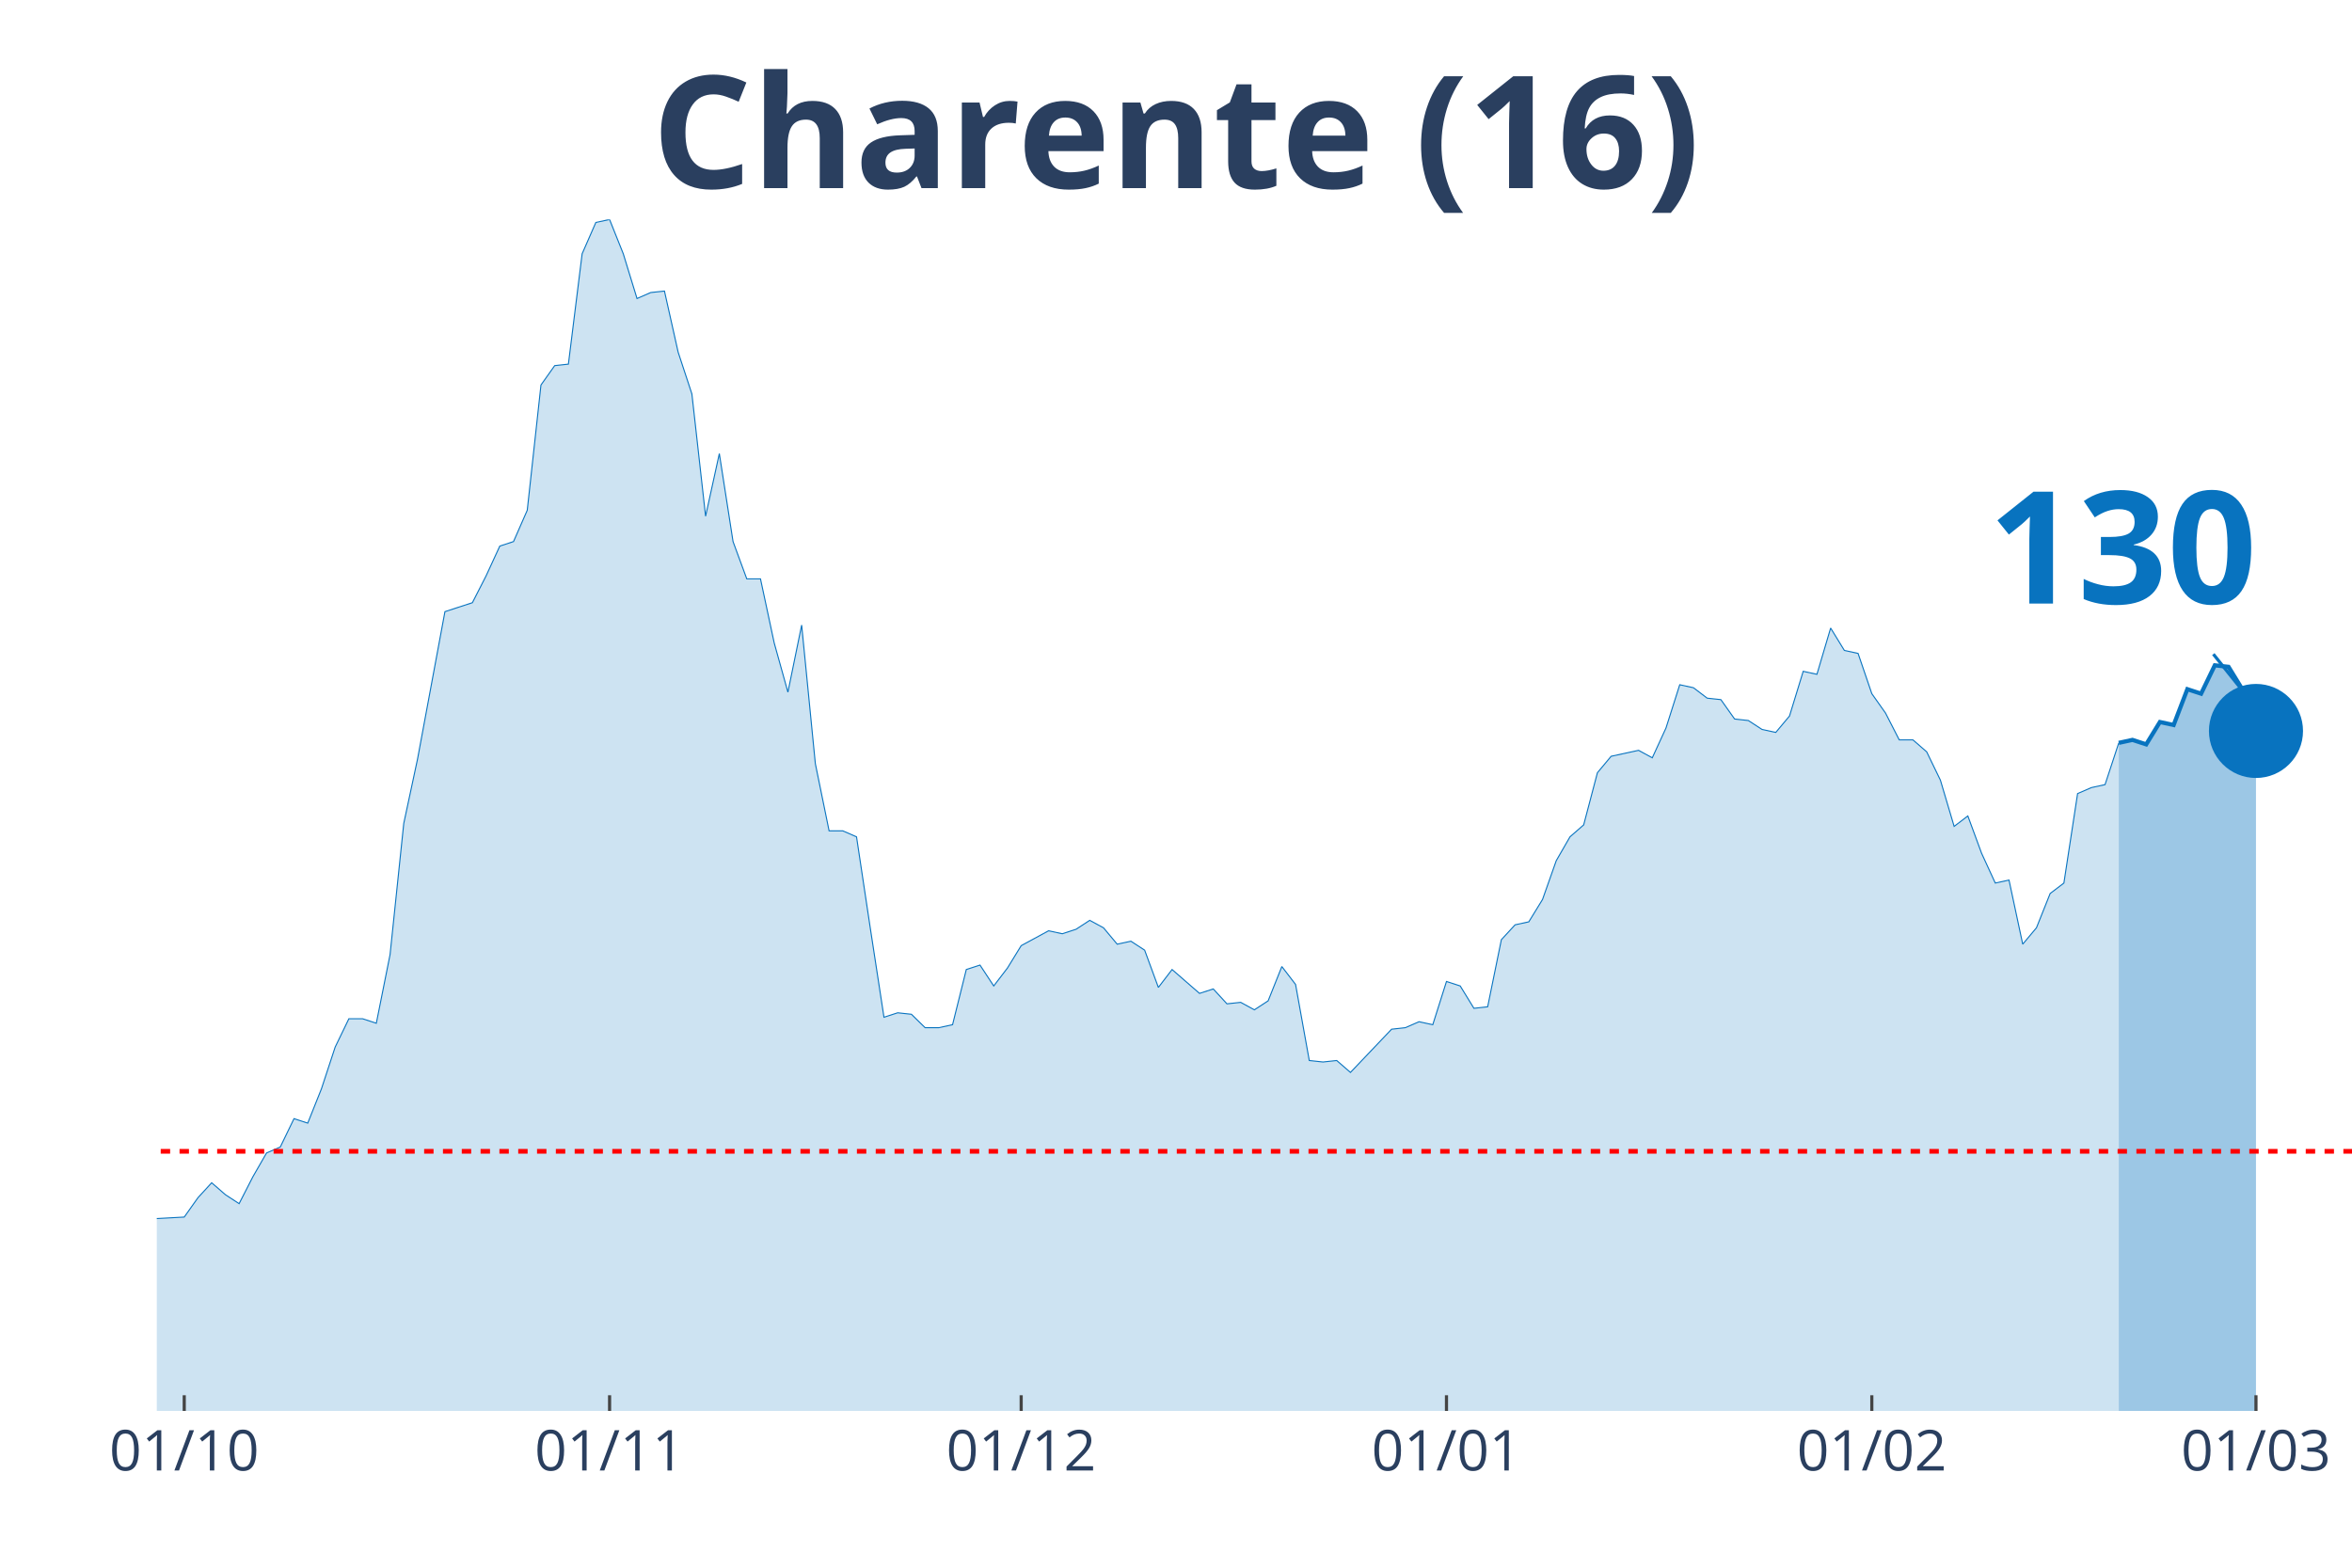
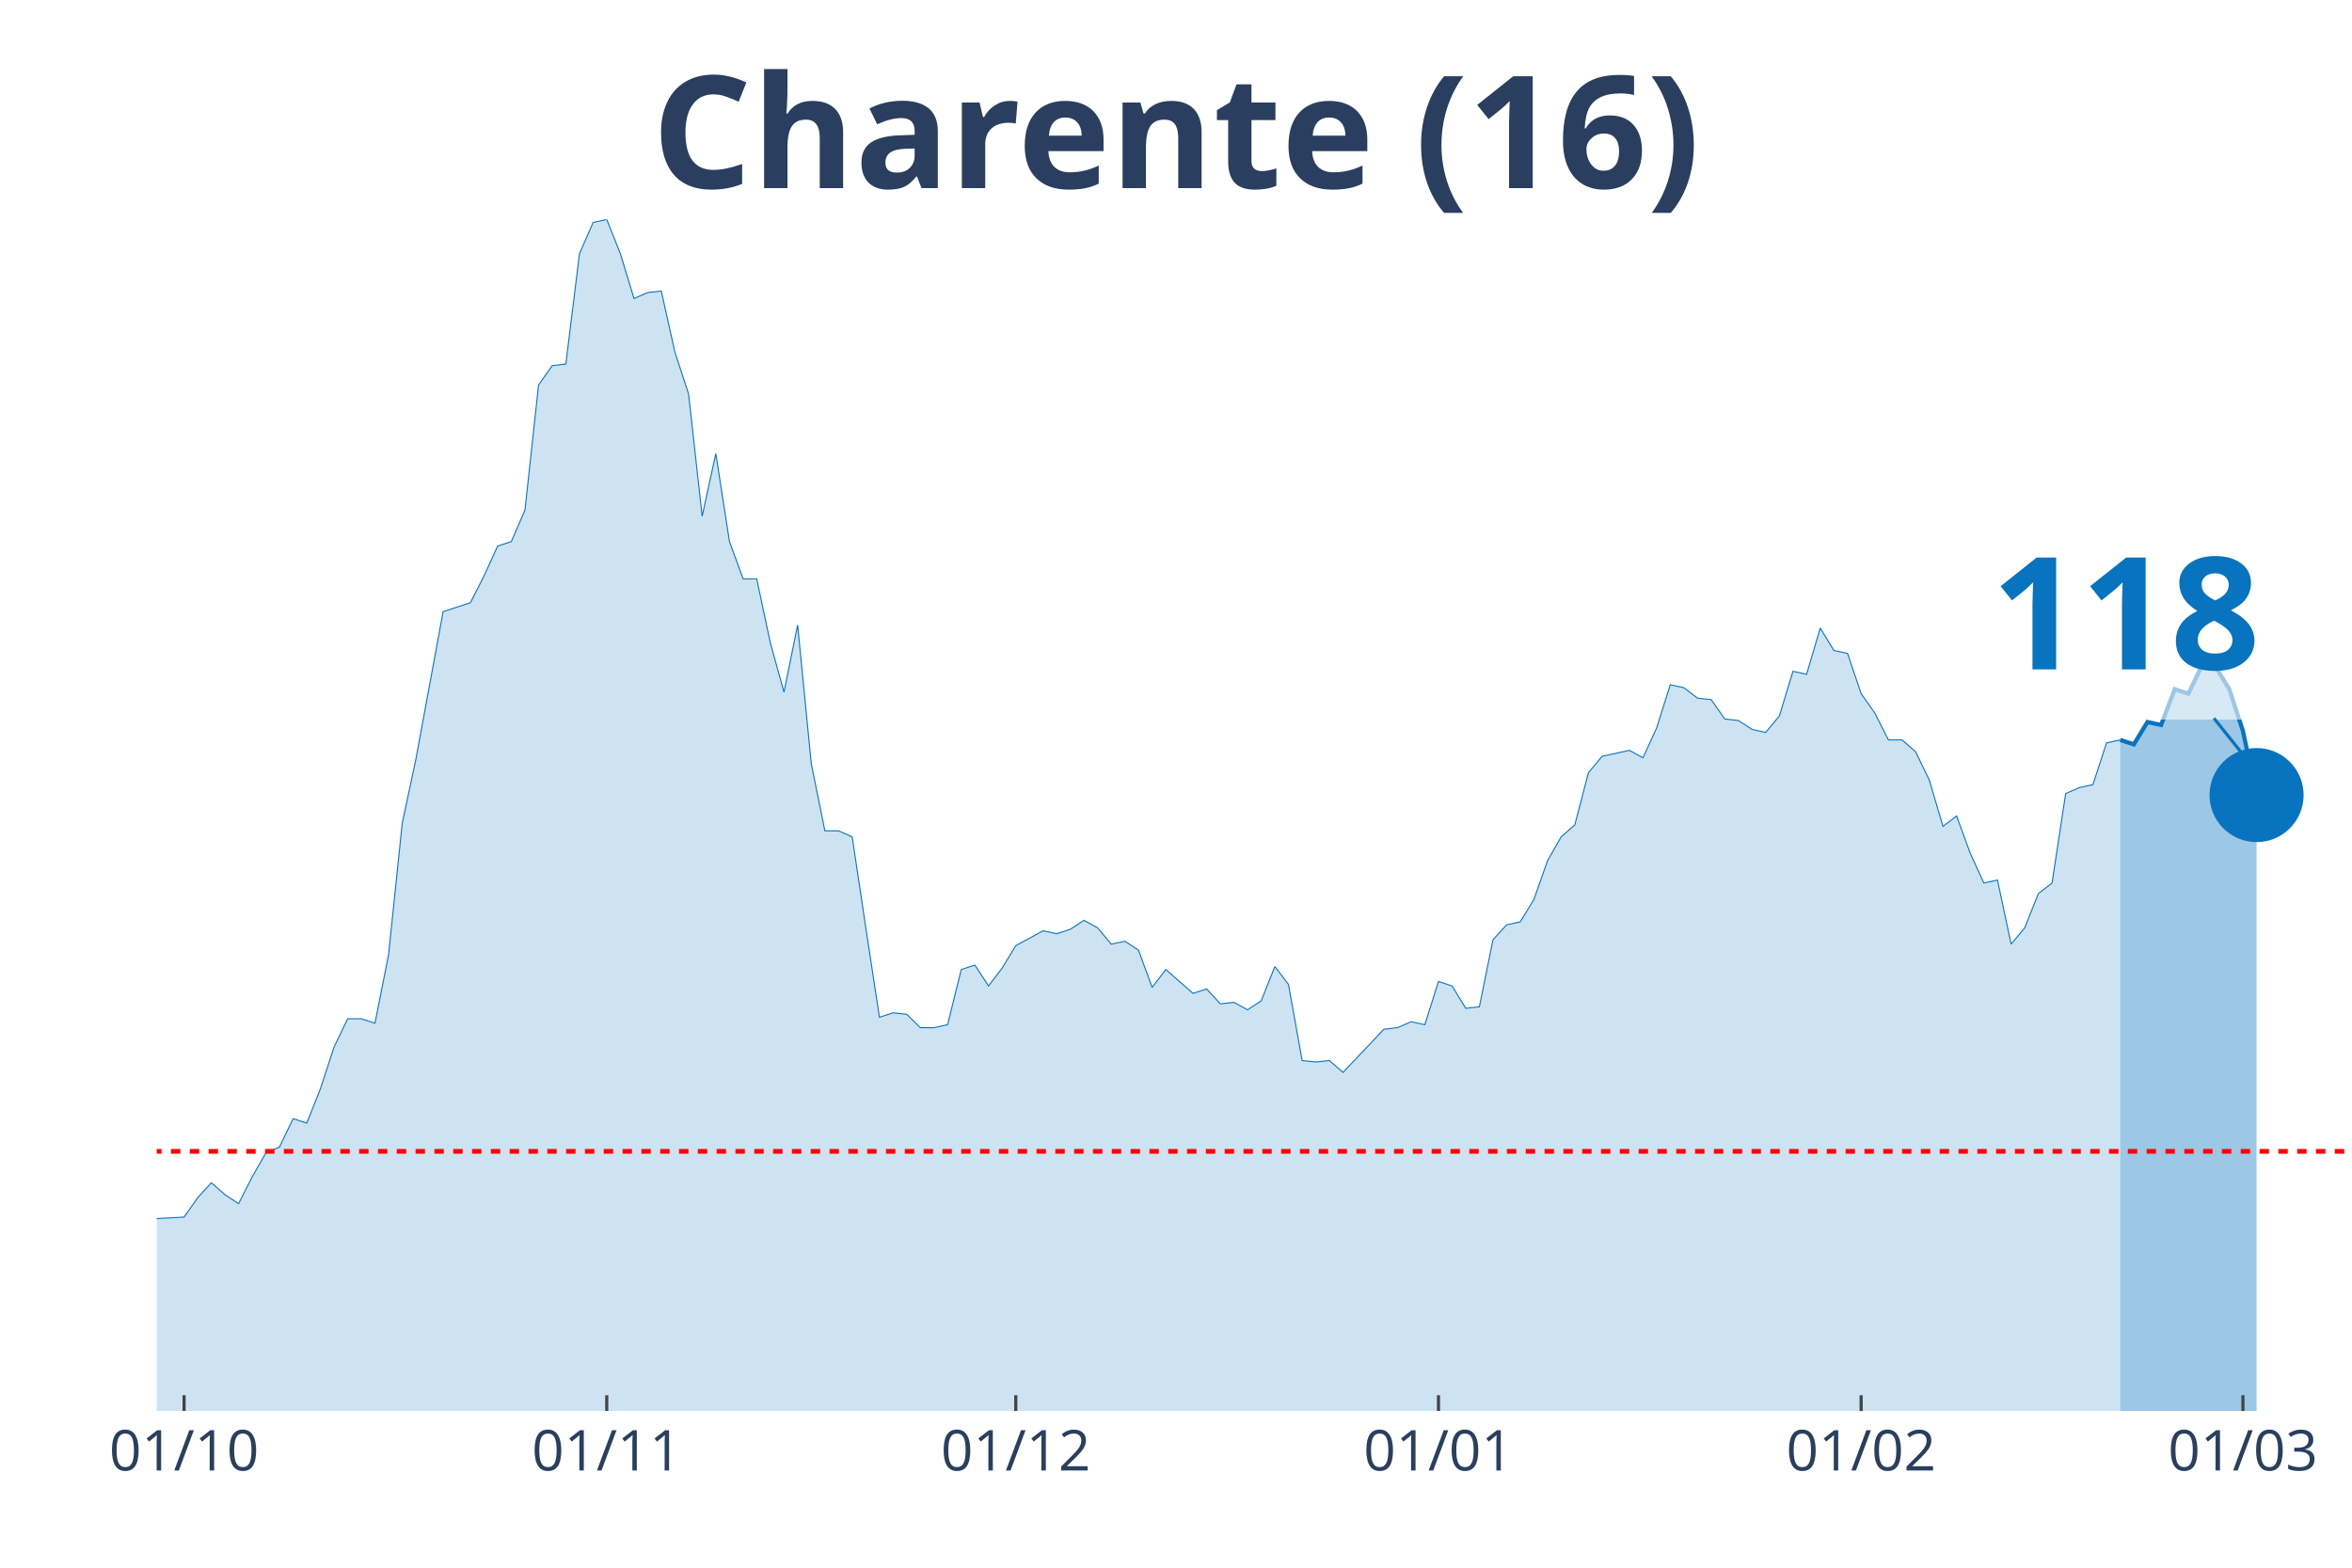
<svg xmlns="http://www.w3.org/2000/svg" class="main-svg" width="1125" height="750" style="" viewBox="0 0 750 500">
  <rect x="0" y="0" width="750" height="500" style="fill: rgb(0, 0, 0); fill-opacity: 0;" />
-   <defs id="defs-d6ab2a">
+   <defs id="defs-a3b63c">
    <g class="clips">
-       <clipPath id="clipd6ab2axyplot" class="plotclip">
+       <clipPath id="clipa3b63cxyplot" class="plotclip">
        <rect width="700" height="380" />
      </clipPath>
-       <clipPath class="axesclip" id="clipd6ab2ax">
+       <clipPath class="axesclip" id="clipa3b63cx">
        <rect x="50" y="0" width="700" height="500" />
      </clipPath>
-       <clipPath class="axesclip" id="clipd6ab2ay">
+       <clipPath class="axesclip" id="clipa3b63cy">
        <rect x="0" y="70" width="750" height="380" />
      </clipPath>
-       <clipPath class="axesclip" id="clipd6ab2axy">
+       <clipPath class="axesclip" id="clipa3b63cxy">
        <rect x="50" y="70" width="700" height="380" />
      </clipPath>
    </g>
    <g class="gradients" />
  </defs>
  <g class="bglayer">
    <rect class="bg" x="50" y="70" width="700" height="380" style="fill: rgb(0, 0, 0); fill-opacity: 0; stroke-width: 0;" />
  </g>
  <g class="layer-below">
    <g class="imagelayer" />
    <g class="shapelayer" />
  </g>
  <g class="cartesianlayer">
    <g class="subplot xy">
      <g class="layer-subplot">
        <g class="shapelayer" />
        <g class="imagelayer" />
      </g>
      <g class="gridlayer">
        <g class="x">
-           <path class="xgrid crisp" transform="translate(58.75,0)" d="M0,70v380" style="stroke: rgb(255, 255, 255); stroke-opacity: 1; stroke-width: 1px;" />
-           <path class="xgrid crisp" transform="translate(194.38,0)" d="M0,70v380" style="stroke: rgb(255, 255, 255); stroke-opacity: 1; stroke-width: 1px;" />
-           <path class="xgrid crisp" transform="translate(325.63,0)" d="M0,70v380" style="stroke: rgb(255, 255, 255); stroke-opacity: 1; stroke-width: 1px;" />
-           <path class="xgrid crisp" transform="translate(461.25,0)" d="M0,70v380" style="stroke: rgb(255, 255, 255); stroke-opacity: 1; stroke-width: 1px;" />
-           <path class="xgrid crisp" transform="translate(596.88,0)" d="M0,70v380" style="stroke: rgb(255, 255, 255); stroke-opacity: 1; stroke-width: 1px;" />
-           <path class="xgrid crisp" transform="translate(719.38,0)" d="M0,70v380" style="stroke: rgb(255, 255, 255); stroke-opacity: 1; stroke-width: 1px;" />
+           <path class="xgrid crisp" transform="translate(58.7,0)" d="M0,70v380" style="stroke: rgb(255, 255, 255); stroke-opacity: 1; stroke-width: 1px;" />
+           <path class="xgrid crisp" transform="translate(193.48,0)" d="M0,70v380" style="stroke: rgb(255, 255, 255); stroke-opacity: 1; stroke-width: 1px;" />
+           <path class="xgrid crisp" transform="translate(323.91,0)" d="M0,70v380" style="stroke: rgb(255, 255, 255); stroke-opacity: 1; stroke-width: 1px;" />
+           <path class="xgrid crisp" transform="translate(458.7,0)" d="M0,70v380" style="stroke: rgb(255, 255, 255); stroke-opacity: 1; stroke-width: 1px;" />
+           <path class="xgrid crisp" transform="translate(593.48,0)" d="M0,70v380" style="stroke: rgb(255, 255, 255); stroke-opacity: 1; stroke-width: 1px;" />
+           <path class="xgrid crisp" transform="translate(715.22,0)" d="M0,70v380" style="stroke: rgb(255, 255, 255); stroke-opacity: 1; stroke-width: 1px;" />
        </g>
        <g class="y" />
      </g>
      <g class="zerolinelayer" />
      <path class="xlines-below" />
      <path class="ylines-below" />
      <g class="overlines-below" />
      <g class="xaxislayer-below" />
      <g class="yaxislayer-below" />
      <g class="overaxes-below" />
-       <g class="plot" transform="translate(50, 70)" clip-path="url('#clipd6ab2axyplot')">
+       <g class="plot" transform="translate(50, 70)" clip-path="url('#clipa3b63cxyplot')">
        <g class="scatterlayer mlayer">
-           <g class="trace scatter trace77fdc2" style="stroke-miterlimit: 2;">
+           <g class="trace scatter trace35fbe9" style="stroke-miterlimit: 2;">
            <g class="fills">
              <g>
-                 <path class="js-fill" d="M625.63,380L-595,380L-595,373.82L-577.5,368.59L-573.12,368.59L-533.75,380L-529.37,380L-498.75,378.57L-494.37,379.52L-446.25,379.52L-441.87,380L-319.37,376.2L-315,375.24L-249.37,378.57L-245,379.05L-223.12,377.15L-218.75,375.72L-205.62,373.82L-201.25,369.54L-183.75,361.93L-179.37,361.93L-161.87,363.35L-157.5,360.03L-153.12,360.03L-148.75,357.65L-144.37,358.6L-140,355.27L-131.25,342.9L-126.87,344.33L-122.5,341L-118.12,342.43L-109.37,341.48L-105,337.67L-87.5,329.11L-83.12,328.64L-78.75,318.17L-74.37,320.08L-70,312.94L-65.62,302L-61.25,289.64L-56.87,284.41L-48.12,287.26L-43.75,283.93L-39.37,289.64L-35,292.97L-30.62,302.95L-26.25,307.71L-21.87,307.71L-17.5,312.94L-13.12,317.22L-8.75,313.89L-4.37,314.84L0,318.65L8.75,318.17L13.13,311.99L17.5,307.23L21.88,311.04L26.25,313.89L30.63,305.33L35,297.72L39.38,295.82L43.75,286.78L48.13,288.21L52.5,277.27L56.88,263.95L61.25,254.92L65.63,254.92L70,256.35L74.38,234.47L78.75,192.62L83.13,172.17L91.88,125.08L96.25,123.65L100.63,122.23L105,113.67L109.38,104.16L113.75,102.73L118.13,92.74L122.5,52.79L126.88,46.61L131.25,46.13L135.63,10.94L140,0.95L144.38,0L148.75,10.94L153.13,25.21L157.5,23.3L161.88,22.83L166.25,42.33L170.63,55.64L175,94.64L179.38,74.67L183.75,102.73L188.13,114.62L192.5,114.62L196.88,135.07L201.25,150.76L205.63,129.36L210,173.59L214.38,194.99L218.75,194.99L223.13,196.9L227.5,225.91L231.88,254.44L236.25,253.02L240.63,253.49L245,257.77L249.38,257.77L253.75,256.82L258.13,239.22L262.5,237.8L266.88,244.46L271.25,238.75L275.63,231.61L280,229.24L284.38,226.86L288.75,227.81L293.13,226.38L297.5,223.53L301.88,225.91L306.25,231.14L310.63,230.19L315,233.04L319.38,244.93L323.75,239.22L332.5,246.83L336.88,245.41L341.25,250.16L345.63,249.69L350,252.07L354.38,249.21L358.75,238.27L363.13,243.98L367.5,268.24L371.88,268.71L376.25,268.24L380.63,272.04L393.75,258.25L398.13,257.77L402.5,255.87L406.88,256.82L411.25,243.03L415.63,244.46L420,251.59L424.38,251.11L428.75,229.71L433.13,224.96L437.5,224.01L441.88,216.87L446.25,204.51L450.63,196.9L455,193.09L459.38,176.45L463.75,171.21L468.13,170.26L472.5,169.31L476.88,171.69L481.25,162.18L485.63,148.39L490,149.34L494.38,152.67L498.75,153.14L503.13,159.32L507.5,159.8L511.88,162.65L516.25,163.6L520.63,158.37L525,144.11L529.38,145.06L533.75,130.31L538.13,137.45L542.5,138.4L546.88,151.24L551.25,157.42L555.63,165.98L560,165.98L564.38,169.79L568.75,178.82L573.13,193.57L577.5,190.24L581.88,202.13L586.25,211.64L590.63,210.69L595,231.14L599.38,225.91L603.75,214.97L608.13,211.64L612.5,183.1L616.88,181.2L621.25,180.25L625.63,166.93" style="fill: rgb(8, 115, 191); fill-opacity: 0.2; stroke-width: 0;" />
+                 <path class="js-fill" d="M626.09,380L-591.3,380L-591.3,373.82L-573.91,368.59L-569.57,368.59L-530.43,380L-526.09,380L-495.65,378.57L-491.3,379.52L-443.48,379.52L-439.13,380L-317.39,376.2L-313.04,375.24L-247.83,378.57L-243.48,379.05L-221.74,377.15L-217.39,375.72L-204.35,373.82L-200,369.54L-182.61,361.93L-178.26,361.93L-160.87,363.35L-156.52,360.03L-152.17,360.03L-147.83,357.65L-143.48,358.6L-139.13,355.27L-130.43,342.9L-126.09,344.33L-121.74,341L-117.39,342.43L-108.7,341.48L-104.35,337.67L-86.96,329.11L-82.61,328.64L-78.26,318.17L-73.91,320.08L-69.57,312.94L-65.22,302L-60.87,289.64L-56.52,284.41L-47.83,287.26L-43.48,283.93L-39.13,289.64L-34.78,292.97L-30.43,302.95L-26.09,307.71L-21.74,307.71L-17.39,312.94L-13.04,317.22L-8.7,313.89L-4.35,314.84L0,318.65L8.7,318.17L13.04,311.99L17.39,307.23L21.74,311.04L26.09,313.89L30.43,305.33L34.78,297.72L39.13,295.82L43.48,286.78L47.83,288.21L52.17,277.27L56.52,263.95L60.87,254.92L65.22,254.92L69.57,256.35L73.91,234.47L78.26,192.62L82.61,172.17L91.3,125.08L95.65,123.65L100,122.23L104.35,113.67L108.7,104.16L113.04,102.73L117.39,92.74L121.74,52.79L126.09,46.61L130.43,46.13L134.78,10.94L139.13,0.95L143.48,0L147.83,10.94L152.17,25.21L156.52,23.3L160.87,22.83L165.22,42.33L169.57,55.64L173.91,94.64L178.26,74.67L182.61,102.73L186.96,114.62L191.3,114.62L195.65,135.07L200,150.76L204.35,129.36L208.7,173.59L213.04,194.99L217.39,194.99L221.74,196.9L226.09,225.91L230.43,254.44L234.78,253.02L239.13,253.49L243.48,257.77L247.83,257.77L252.17,256.82L256.52,239.22L260.87,237.8L265.22,244.46L269.57,238.75L273.91,231.61L278.26,229.24L282.61,226.86L286.96,227.81L291.3,226.38L295.65,223.53L300,225.91L304.35,231.14L308.7,230.19L313.04,233.04L317.39,244.93L321.74,239.22L330.43,246.83L334.78,245.41L339.13,250.16L343.48,249.69L347.83,252.07L352.17,249.21L356.52,238.27L360.87,243.98L365.22,268.24L369.57,268.71L373.91,268.24L378.26,272.04L391.3,258.25L395.65,257.77L400,255.87L404.35,256.82L408.7,243.03L413.04,244.46L417.39,251.59L421.74,251.11L426.09,229.71L430.43,224.96L434.78,224.01L439.13,216.87L443.48,204.51L447.83,196.9L452.17,193.09L456.52,176.45L460.87,171.21L465.22,170.26L469.57,169.31L473.91,171.69L478.26,162.18L482.61,148.39L486.96,149.34L491.3,152.67L495.65,153.14L500,159.32L504.35,159.8L508.7,162.65L513.04,163.6L517.39,158.37L521.74,144.11L526.09,145.06L530.43,130.31L534.78,137.45L539.13,138.4L543.48,151.24L547.83,157.42L552.17,165.98L556.52,165.98L560.87,169.79L565.22,178.82L569.57,193.57L573.91,190.24L578.26,202.13L582.61,211.64L586.96,210.69L591.3,231.14L595.65,225.91L600,214.97L604.35,211.64L608.7,183.1L613.04,181.2L617.39,180.25L621.74,166.93L626.09,165.98" style="fill: rgb(8, 115, 191); fill-opacity: 0.2; stroke-width: 0;" />
              </g>
            </g>
            <g class="errorbars" />
            <g class="lines">
-               <path class="js-line" d="M-595,373.82L-577.5,368.59L-573.12,368.59L-533.75,380L-529.37,380L-498.75,378.57L-494.37,379.52L-446.25,379.52L-441.87,380L-319.37,376.2L-315,375.24L-249.37,378.57L-245,379.05L-223.12,377.15L-218.75,375.72L-205.62,373.82L-201.25,369.54L-183.75,361.93L-179.37,361.93L-161.87,363.35L-157.5,360.03L-153.12,360.03L-148.75,357.65L-144.37,358.6L-140,355.27L-131.25,342.9L-126.87,344.33L-122.5,341L-118.12,342.43L-109.37,341.48L-105,337.67L-87.5,329.11L-83.12,328.64L-78.75,318.17L-74.37,320.08L-70,312.94L-65.62,302L-61.25,289.64L-56.87,284.41L-48.12,287.26L-43.75,283.93L-39.37,289.64L-35,292.97L-30.62,302.95L-26.25,307.71L-21.87,307.71L-17.5,312.94L-13.12,317.22L-8.75,313.89L-4.37,314.84L0,318.65L8.75,318.17L13.13,311.99L17.5,307.23L21.88,311.04L26.25,313.89L30.63,305.33L35,297.72L39.38,295.82L43.75,286.78L48.13,288.21L52.5,277.27L56.88,263.95L61.25,254.92L65.63,254.92L70,256.35L74.38,234.47L78.75,192.62L83.13,172.17L91.88,125.08L96.25,123.65L100.63,122.23L105,113.67L109.38,104.16L113.75,102.73L118.13,92.74L122.5,52.79L126.88,46.61L131.25,46.13L135.63,10.94L140,0.95L144.38,0L148.75,10.94L153.13,25.21L157.5,23.3L161.88,22.83L166.25,42.33L170.63,55.64L175,94.64L179.38,74.67L183.75,102.73L188.13,114.62L192.5,114.62L196.88,135.07L201.25,150.76L205.63,129.36L210,173.59L214.38,194.99L218.75,194.99L223.13,196.9L227.5,225.91L231.88,254.44L236.25,253.02L240.63,253.49L245,257.77L249.38,257.77L253.75,256.82L258.13,239.22L262.5,237.8L266.88,244.46L271.25,238.75L275.63,231.61L280,229.24L284.38,226.86L288.75,227.81L293.13,226.38L297.5,223.53L301.88,225.91L306.25,231.14L310.63,230.19L315,233.04L319.38,244.93L323.75,239.22L332.5,246.83L336.88,245.41L341.25,250.16L345.63,249.69L350,252.07L354.38,249.21L358.75,238.27L363.13,243.98L367.5,268.24L371.88,268.71L376.25,268.24L380.63,272.04L393.75,258.25L398.13,257.77L402.5,255.87L406.88,256.82L411.25,243.03L415.63,244.46L420,251.59L424.38,251.11L428.75,229.71L433.13,224.96L437.5,224.01L441.88,216.87L446.25,204.51L450.63,196.9L455,193.09L459.38,176.45L463.75,171.21L468.13,170.26L472.5,169.31L476.88,171.69L481.25,162.18L485.63,148.39L490,149.34L494.38,152.67L498.75,153.14L503.13,159.32L507.5,159.8L511.88,162.65L516.25,163.6L520.63,158.37L525,144.11L529.38,145.06L533.75,130.31L538.13,137.45L542.5,138.4L546.88,151.24L551.25,157.42L555.63,165.98L560,165.98L564.38,169.79L568.75,178.82L573.13,193.57L577.5,190.24L581.88,202.13L586.25,211.64L590.63,210.69L595,231.14L599.38,225.91L603.75,214.97L608.13,211.64L612.5,183.1L616.88,181.2L621.25,180.25L625.63,166.93" style="vector-effect: non-scaling-stroke; fill: none; stroke: rgb(8, 115, 191); stroke-opacity: 1; stroke-width: 0.5px; opacity: 1;" />
+               <path class="js-line" d="M-591.3,373.82L-573.91,368.59L-569.57,368.59L-530.43,380L-526.09,380L-495.65,378.57L-491.3,379.52L-443.48,379.52L-439.13,380L-317.39,376.2L-313.04,375.24L-247.83,378.57L-243.48,379.05L-221.74,377.15L-217.39,375.72L-204.35,373.82L-200,369.54L-182.61,361.93L-178.26,361.93L-160.87,363.35L-156.52,360.03L-152.17,360.03L-147.83,357.65L-143.48,358.6L-139.13,355.27L-130.43,342.9L-126.09,344.33L-121.74,341L-117.39,342.43L-108.7,341.48L-104.35,337.67L-86.96,329.11L-82.61,328.64L-78.26,318.17L-73.91,320.08L-69.57,312.94L-65.22,302L-60.87,289.64L-56.52,284.41L-47.83,287.26L-43.48,283.93L-39.13,289.64L-34.78,292.97L-30.43,302.95L-26.09,307.71L-21.74,307.71L-17.39,312.94L-13.04,317.22L-8.7,313.89L-4.35,314.84L0,318.65L8.7,318.17L13.04,311.99L17.39,307.23L21.74,311.04L26.09,313.89L30.43,305.33L34.78,297.72L39.13,295.82L43.48,286.78L47.83,288.21L52.17,277.27L56.52,263.95L60.87,254.92L65.22,254.92L69.57,256.35L73.91,234.47L78.26,192.62L82.61,172.17L91.3,125.08L95.65,123.65L100,122.23L104.35,113.67L108.7,104.16L113.04,102.73L117.39,92.74L121.74,52.79L126.09,46.61L130.43,46.13L134.78,10.94L139.13,0.95L143.48,0L147.83,10.94L152.17,25.21L156.52,23.3L160.87,22.83L165.22,42.33L169.57,55.64L173.91,94.64L178.26,74.67L182.61,102.73L186.96,114.62L191.3,114.62L195.65,135.07L200,150.76L204.35,129.36L208.7,173.59L213.04,194.99L217.39,194.99L221.74,196.9L226.09,225.91L230.43,254.44L234.78,253.02L239.13,253.49L243.48,257.77L247.83,257.77L252.17,256.82L256.52,239.22L260.87,237.8L265.22,244.46L269.57,238.75L273.91,231.61L278.26,229.24L282.61,226.86L286.96,227.81L291.3,226.38L295.65,223.53L300,225.91L304.35,231.14L308.7,230.19L313.04,233.04L317.39,244.93L321.74,239.22L330.43,246.83L334.78,245.41L339.13,250.16L343.48,249.69L347.83,252.07L352.17,249.21L356.52,238.27L360.87,243.98L365.22,268.24L369.57,268.71L373.91,268.24L378.26,272.04L391.3,258.25L395.65,257.77L400,255.87L404.35,256.82L408.7,243.03L413.04,244.46L417.39,251.59L421.74,251.11L426.09,229.71L430.43,224.96L434.78,224.01L439.13,216.87L443.48,204.51L447.83,196.9L452.17,193.09L456.52,176.45L460.87,171.21L465.22,170.26L469.57,169.31L473.91,171.69L478.26,162.18L482.61,148.39L486.96,149.34L491.3,152.67L495.65,153.14L500,159.32L504.35,159.8L508.7,162.65L513.04,163.6L517.39,158.37L521.74,144.11L526.09,145.06L530.43,130.31L534.78,137.45L539.13,138.4L543.48,151.24L547.83,157.42L552.17,165.98L556.52,165.98L560.87,169.79L565.22,178.82L569.57,193.57L573.91,190.24L578.26,202.13L582.61,211.64L586.96,210.69L591.3,231.14L595.65,225.91L600,214.97L604.35,211.64L608.7,183.1L613.04,181.2L617.39,180.25L621.74,166.93L626.09,165.98" style="vector-effect: non-scaling-stroke; fill: none; stroke: rgb(8, 115, 191); stroke-opacity: 1; stroke-width: 0.5px; opacity: 1;" />
            </g>
            <g class="points" />
            <g class="text" />
          </g>
-           <g class="trace scatter trace6b579c" style="stroke-miterlimit: 2;">
+           <g class="trace scatter tracec9039d" style="stroke-miterlimit: 2;">
            <g class="fills">
              <g>
-                 <path class="js-fill" d="M669.38,380L625.63,380L625.63,166.93L630,165.98L634.38,167.41L638.75,160.28L643.13,161.23L647.5,149.81L651.88,151.24L656.25,142.2L660.63,142.68L665,149.81L669.38,163.13" style="fill: rgb(8, 115, 191); fill-opacity: 0.4; stroke-width: 0;" />
+                 <path class="js-fill" d="M669.57,380L626.09,380L626.09,165.98L630.43,167.41L634.78,160.28L639.13,161.23L643.48,149.81L647.83,151.24L652.17,142.2L656.52,142.68L660.87,149.81L665.22,163.13L669.57,183.58" style="fill: rgb(8, 115, 191); fill-opacity: 0.4; stroke-width: 0;" />
              </g>
            </g>
            <g class="errorbars" />
            <g class="lines">
-               <path class="js-line" d="M625.63,166.93L630,165.98L634.38,167.41L638.75,160.28L643.13,161.23L647.5,149.81L651.88,151.24L656.25,142.2L660.63,142.68L665,149.81L669.38,163.13" style="vector-effect: non-scaling-stroke; fill: none; stroke: rgb(8, 115, 191); stroke-opacity: 1; stroke-width: 2px; opacity: 1;" />
+               <path class="js-line" d="M626.09,165.98L630.43,167.41L634.78,160.28L639.13,161.23L643.48,149.81L647.83,151.24L652.17,142.2L656.52,142.68L660.87,149.81L665.22,163.13L669.57,183.58" style="vector-effect: non-scaling-stroke; fill: none; stroke: rgb(8, 115, 191); stroke-opacity: 1; stroke-width: 2px; opacity: 1;" />
            </g>
            <g class="points" />
            <g class="text" />
          </g>
-           <g class="trace scatter trace16716c" style="stroke-miterlimit: 2; opacity: 1;">
+           <g class="trace scatter traced97c26" style="stroke-miterlimit: 2; opacity: 1;">
            <g class="fills" />
            <g class="errorbars" />
            <g class="lines" />
            <g class="points">
-               <path class="point" transform="translate(669.38,163.13)" d="M15,0A15,15 0 1,1 0,-15A15,15 0 0,1 15,0Z" style="opacity: 1; stroke-width: 0px; fill: rgb(8, 115, 191); fill-opacity: 1;" />
+               <path class="point" transform="translate(669.57,183.58)" d="M15,0A15,15 0 1,1 0,-15A15,15 0 0,1 15,0Z" style="opacity: 1; stroke-width: 0px; fill: rgb(8, 115, 191); fill-opacity: 1;" />
            </g>
            <g class="text" />
          </g>
        </g>
      </g>
      <g class="overplot" />
      <path class="xlines-above crisp" style="fill: none; stroke-width: 1px; stroke: rgb(0, 0, 0); stroke-opacity: 0;" d="" />
      <path class="ylines-above crisp" style="fill: none;" d="M0,0" />
      <g class="overlines-above" />
      <g class="xaxislayer-above">
-         <path class="xtick ticks crisp" d="M0,450v-5" transform="translate(58.75,0)" style="stroke: rgb(68, 68, 68); stroke-opacity: 1; stroke-width: 1px;" />
-         <path class="xtick ticks crisp" d="M0,450v-5" transform="translate(194.38,0)" style="stroke: rgb(68, 68, 68); stroke-opacity: 1; stroke-width: 1px;" />
-         <path class="xtick ticks crisp" d="M0,450v-5" transform="translate(325.63,0)" style="stroke: rgb(68, 68, 68); stroke-opacity: 1; stroke-width: 1px;" />
-         <path class="xtick ticks crisp" d="M0,450v-5" transform="translate(461.25,0)" style="stroke: rgb(68, 68, 68); stroke-opacity: 1; stroke-width: 1px;" />
-         <path class="xtick ticks crisp" d="M0,450v-5" transform="translate(596.88,0)" style="stroke: rgb(68, 68, 68); stroke-opacity: 1; stroke-width: 1px;" />
-         <path class="xtick ticks crisp" d="M0,450v-5" transform="translate(719.38,0)" style="stroke: rgb(68, 68, 68); stroke-opacity: 1; stroke-width: 1px;" />
+         <path class="xtick ticks crisp" d="M0,450v-5" transform="translate(58.7,0)" style="stroke: rgb(68, 68, 68); stroke-opacity: 1; stroke-width: 1px;" />
+         <path class="xtick ticks crisp" d="M0,450v-5" transform="translate(193.48,0)" style="stroke: rgb(68, 68, 68); stroke-opacity: 1; stroke-width: 1px;" />
+         <path class="xtick ticks crisp" d="M0,450v-5" transform="translate(323.91,0)" style="stroke: rgb(68, 68, 68); stroke-opacity: 1; stroke-width: 1px;" />
+         <path class="xtick ticks crisp" d="M0,450v-5" transform="translate(458.7,0)" style="stroke: rgb(68, 68, 68); stroke-opacity: 1; stroke-width: 1px;" />
+         <path class="xtick ticks crisp" d="M0,450v-5" transform="translate(593.48,0)" style="stroke: rgb(68, 68, 68); stroke-opacity: 1; stroke-width: 1px;" />
+         <path class="xtick ticks crisp" d="M0,450v-5" transform="translate(715.22,0)" style="stroke: rgb(68, 68, 68); stroke-opacity: 1; stroke-width: 1px;" />
        <g class="xtick">
-           <text text-anchor="middle" x="0" y="469" transform="translate(58.75,0)" style="font-family: 'Open Sans', verdana, arial, sans-serif; font-size: 18px; fill: rgb(42, 63, 95); fill-opacity: 1; white-space: pre;">01/10</text>
+           <text text-anchor="middle" x="0" y="469" transform="translate(58.7,0)" style="font-family: 'Open Sans', verdana, arial, sans-serif; font-size: 18px; fill: rgb(42, 63, 95); fill-opacity: 1; white-space: pre;">01/10</text>
        </g>
        <g class="xtick">
-           <text text-anchor="middle" x="0" y="469" transform="translate(194.38,0)" style="font-family: 'Open Sans', verdana, arial, sans-serif; font-size: 18px; fill: rgb(42, 63, 95); fill-opacity: 1; white-space: pre;">01/11</text>
+           <text text-anchor="middle" x="0" y="469" transform="translate(193.48,0)" style="font-family: 'Open Sans', verdana, arial, sans-serif; font-size: 18px; fill: rgb(42, 63, 95); fill-opacity: 1; white-space: pre;">01/11</text>
        </g>
        <g class="xtick">
-           <text text-anchor="middle" x="0" y="469" transform="translate(325.63,0)" style="font-family: 'Open Sans', verdana, arial, sans-serif; font-size: 18px; fill: rgb(42, 63, 95); fill-opacity: 1; white-space: pre;">01/12</text>
+           <text text-anchor="middle" x="0" y="469" transform="translate(323.91,0)" style="font-family: 'Open Sans', verdana, arial, sans-serif; font-size: 18px; fill: rgb(42, 63, 95); fill-opacity: 1; white-space: pre;">01/12</text>
        </g>
        <g class="xtick">
-           <text text-anchor="middle" x="0" y="469" transform="translate(461.25,0)" style="font-family: 'Open Sans', verdana, arial, sans-serif; font-size: 18px; fill: rgb(42, 63, 95); fill-opacity: 1; white-space: pre;">01/01</text>
+           <text text-anchor="middle" x="0" y="469" transform="translate(458.7,0)" style="font-family: 'Open Sans', verdana, arial, sans-serif; font-size: 18px; fill: rgb(42, 63, 95); fill-opacity: 1; white-space: pre;">01/01</text>
        </g>
        <g class="xtick">
-           <text text-anchor="middle" x="0" y="469" transform="translate(596.88,0)" style="font-family: 'Open Sans', verdana, arial, sans-serif; font-size: 18px; fill: rgb(42, 63, 95); fill-opacity: 1; white-space: pre;">01/02</text>
+           <text text-anchor="middle" x="0" y="469" transform="translate(593.48,0)" style="font-family: 'Open Sans', verdana, arial, sans-serif; font-size: 18px; fill: rgb(42, 63, 95); fill-opacity: 1; white-space: pre;">01/02</text>
        </g>
        <g class="xtick">
-           <text text-anchor="middle" x="0" y="469" transform="translate(719.38,0)" style="font-family: 'Open Sans', verdana, arial, sans-serif; font-size: 18px; fill: rgb(42, 63, 95); fill-opacity: 1; white-space: pre;">01/03</text>
+           <text text-anchor="middle" x="0" y="469" transform="translate(715.22,0)" style="font-family: 'Open Sans', verdana, arial, sans-serif; font-size: 18px; fill: rgb(42, 63, 95); fill-opacity: 1; white-space: pre;">01/03</text>
        </g>
      </g>
      <g class="yaxislayer-above" />
      <g class="overaxes-above" />
    </g>
  </g>
  <g class="polarlayer" />
  <g class="ternarylayer" />
  <g class="geolayer" />
  <g class="funnelarealayer" />
  <g class="pielayer" />
  <g class="treemaplayer" />
  <g class="sunburstlayer" />
  <g class="glimages" />
-   <defs id="topdefs-d6ab2a">
+   <defs id="topdefs-a3b63c">
    <g class="clips" />
  </defs>
  <g class="layer-above">
    <g class="imagelayer" />
    <g class="shapelayer">
-       <path data-index="0" fill-rule="evenodd" d="M-2408.75,367.2L789.38,367.2" clip-path="url('#clipd6ab2axy')" style="opacity: 1; stroke: rgb(255, 0, 0); stroke-opacity: 1; fill: rgb(0, 0, 0); fill-opacity: 0; stroke-dasharray: 3px, 3px; stroke-width: 1.5px;" />
+       <path data-index="0" fill-rule="evenodd" d="M-2393.48,367.2L784.78,367.2" clip-path="url('#clipa3b63cxy')" style="opacity: 1; stroke: rgb(255, 0, 0); stroke-opacity: 1; fill: rgb(0, 0, 0); fill-opacity: 0; stroke-dasharray: 3px, 3px; stroke-width: 1.5px;" />
    </g>
  </g>
  <g class="infolayer">
    <g class="g-gtitle">
      <text class="gtitle" x="375" y="25" text-anchor="middle" dy="0.7em" style="font-family: 'Open Sans', verdana, arial, sans-serif; font-size: 50px; fill: rgb(42, 63, 95); opacity: 1; font-weight: normal; white-space: pre;">
        <tspan style="font-weight:bold">Charente (16)</tspan>
      </text>
    </g>
    <g class="g-xtitle" />
    <g class="annotation" data-index="0" style="opacity: 1;">
-       <g class="annotation-text-g" transform="rotate(0,677.38,173.13)">
-         <g class="cursor-pointer" transform="translate(619, 137)">
+       <g class="annotation-text-g" transform="rotate(0,677.57,193.58)">
+         <g class="cursor-pointer" transform="translate(620, 158)">
          <rect class="bg" x="0.5" y="0.5" width="115" height="71" style="stroke-width: 1px; stroke: rgb(0, 0, 0); stroke-opacity: 0; fill: rgb(255, 255, 255); fill-opacity: 0.6;" />
          <text class="annotation-text" text-anchor="middle" x="57.812" y="55.5" style="font-family: 'Open Sans', verdana, arial, sans-serif; font-size: 50px; fill: rgb(8, 115, 191); fill-opacity: 1; white-space: pre;">
-             <tspan style="font-weight:bold">130 </tspan>
+             <tspan style="font-weight:bold">118 </tspan>
          </text>
        </g>
      </g>
      <g class="annotation-arrow-g" style="opacity: 1;">
-         <path d="M705.78,208.63L717.38,223.13" style="stroke-width: 1px; stroke: rgb(8, 115, 191); stroke-opacity: 1; stroke-dasharray: 0px, 0px, 18.569px, 18.569px;" />
+         <path d="M705.97,229.08L717.57,243.58" style="stroke-width: 1px; stroke: rgb(8, 115, 191); stroke-opacity: 1; stroke-dasharray: 0px, 0px, 18.569px, 18.569px;" />
      </g>
    </g>
  </g>
</svg>
